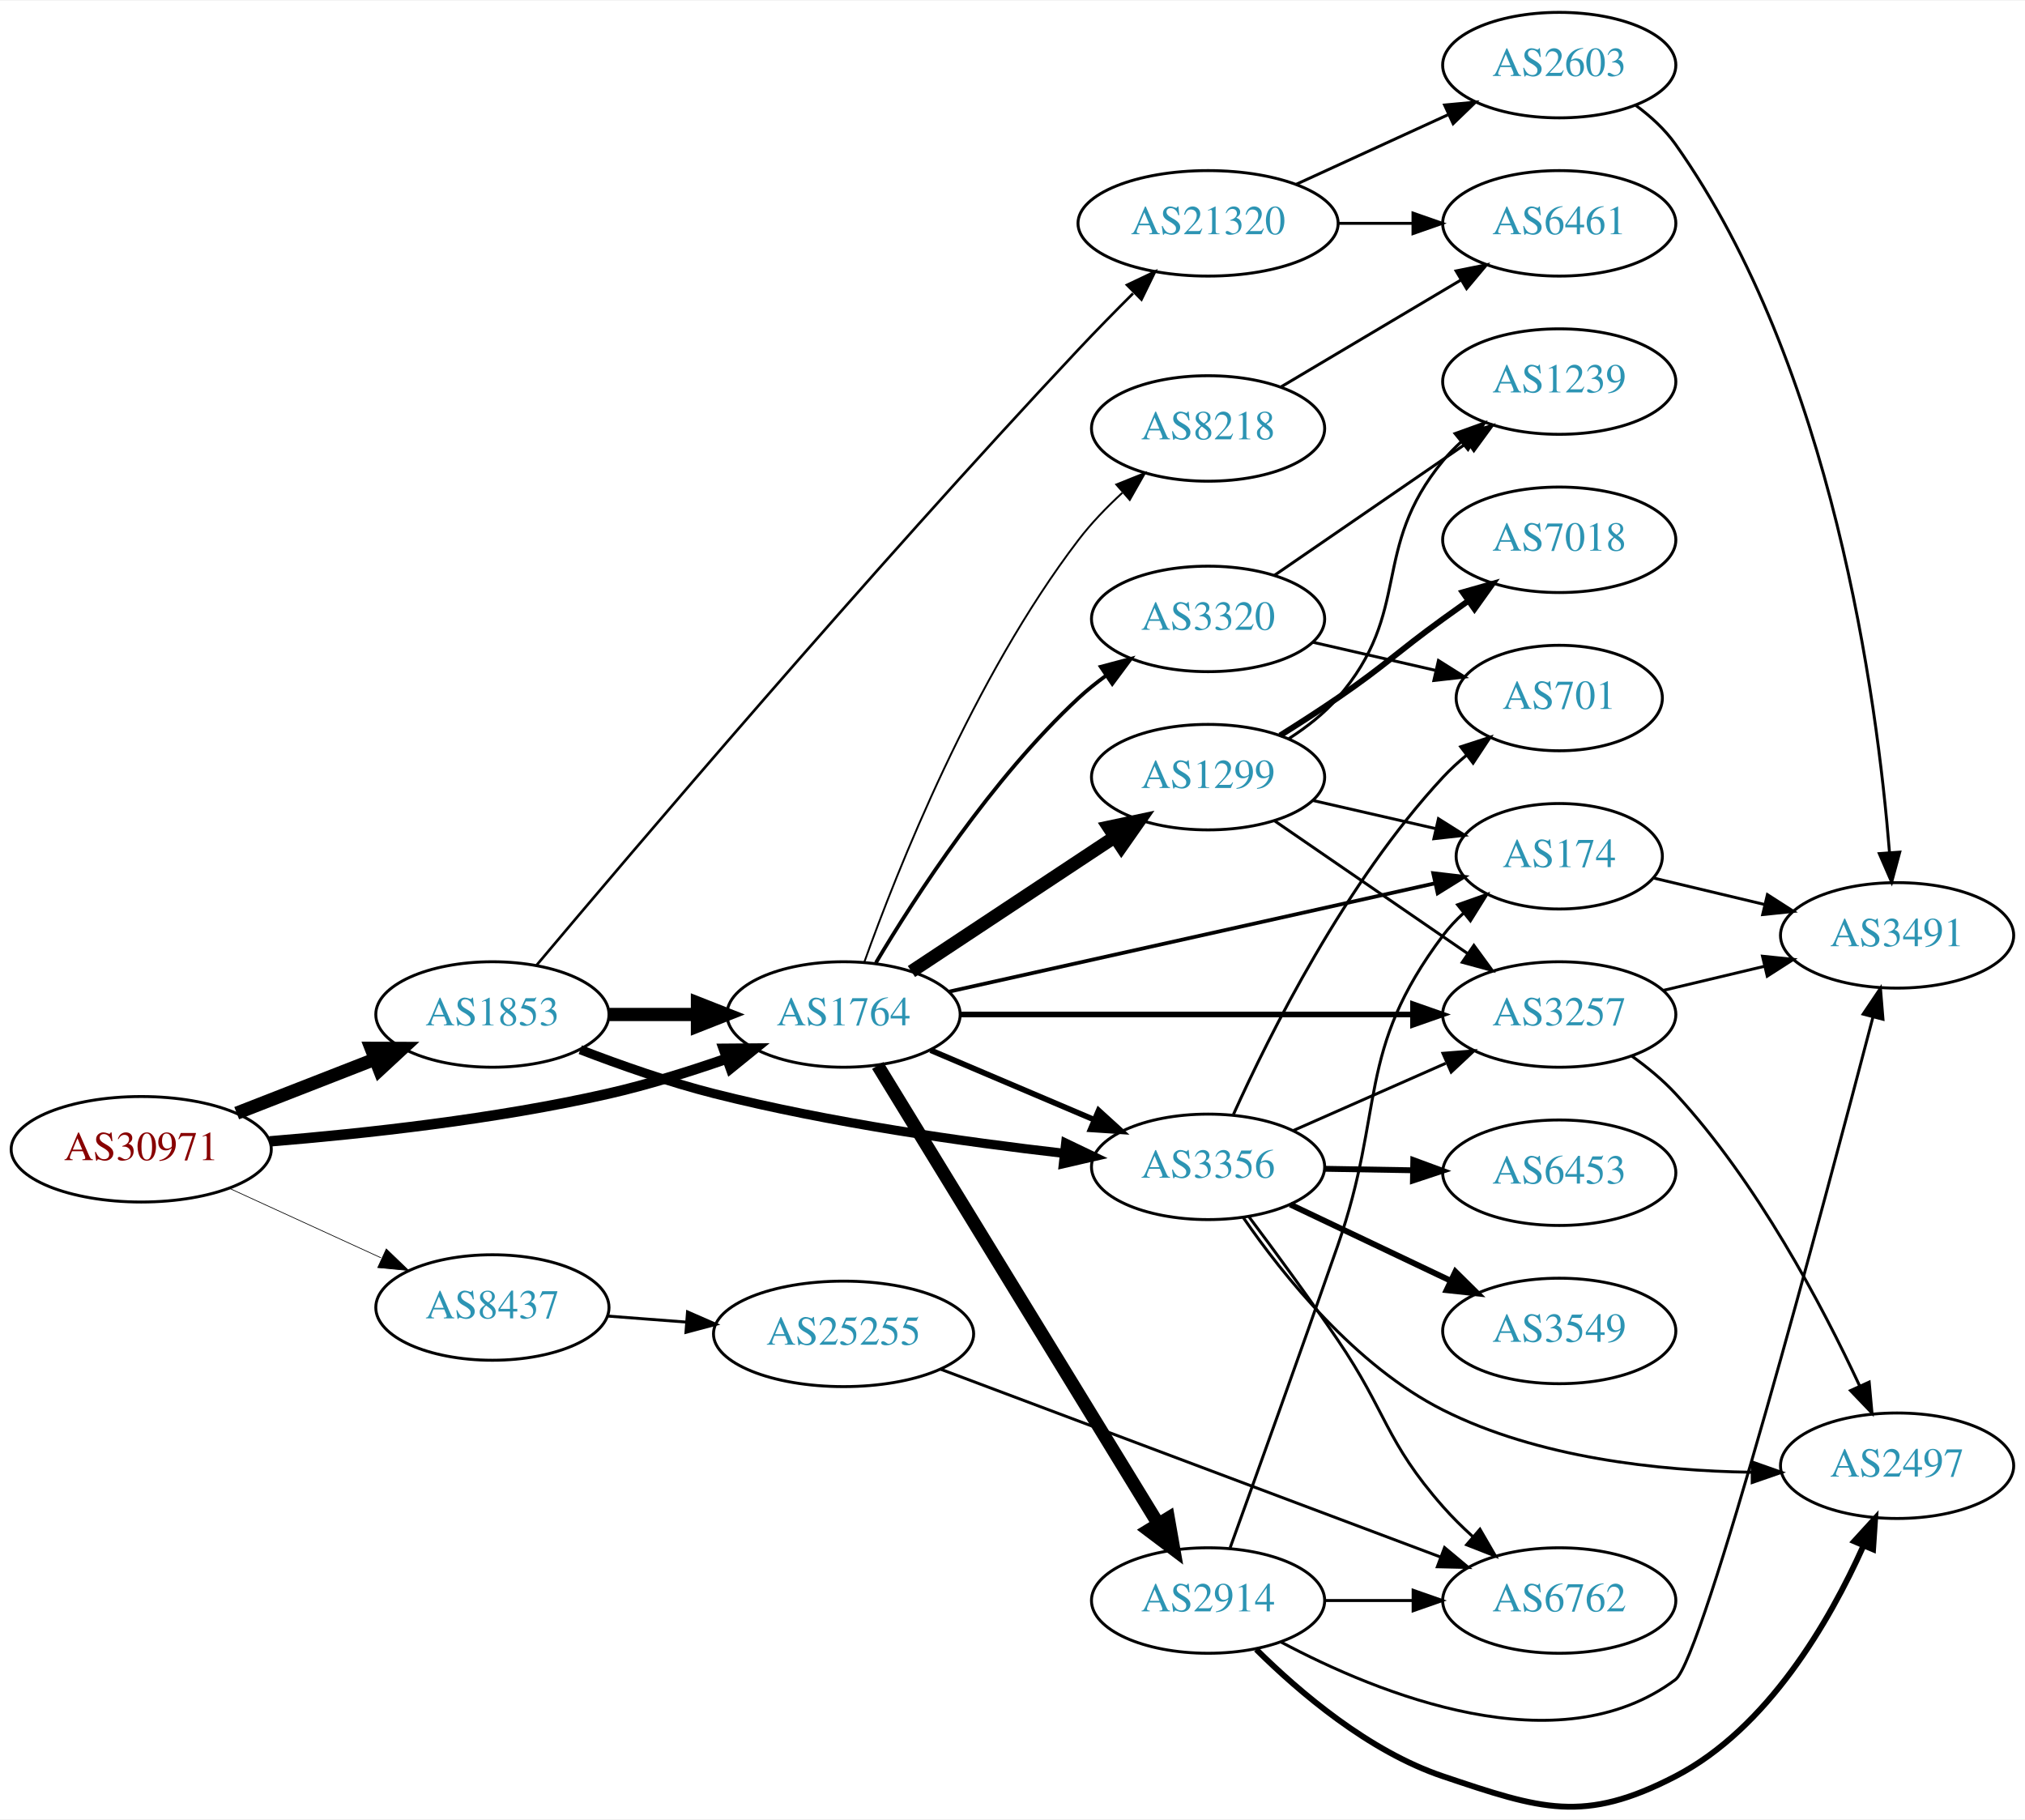
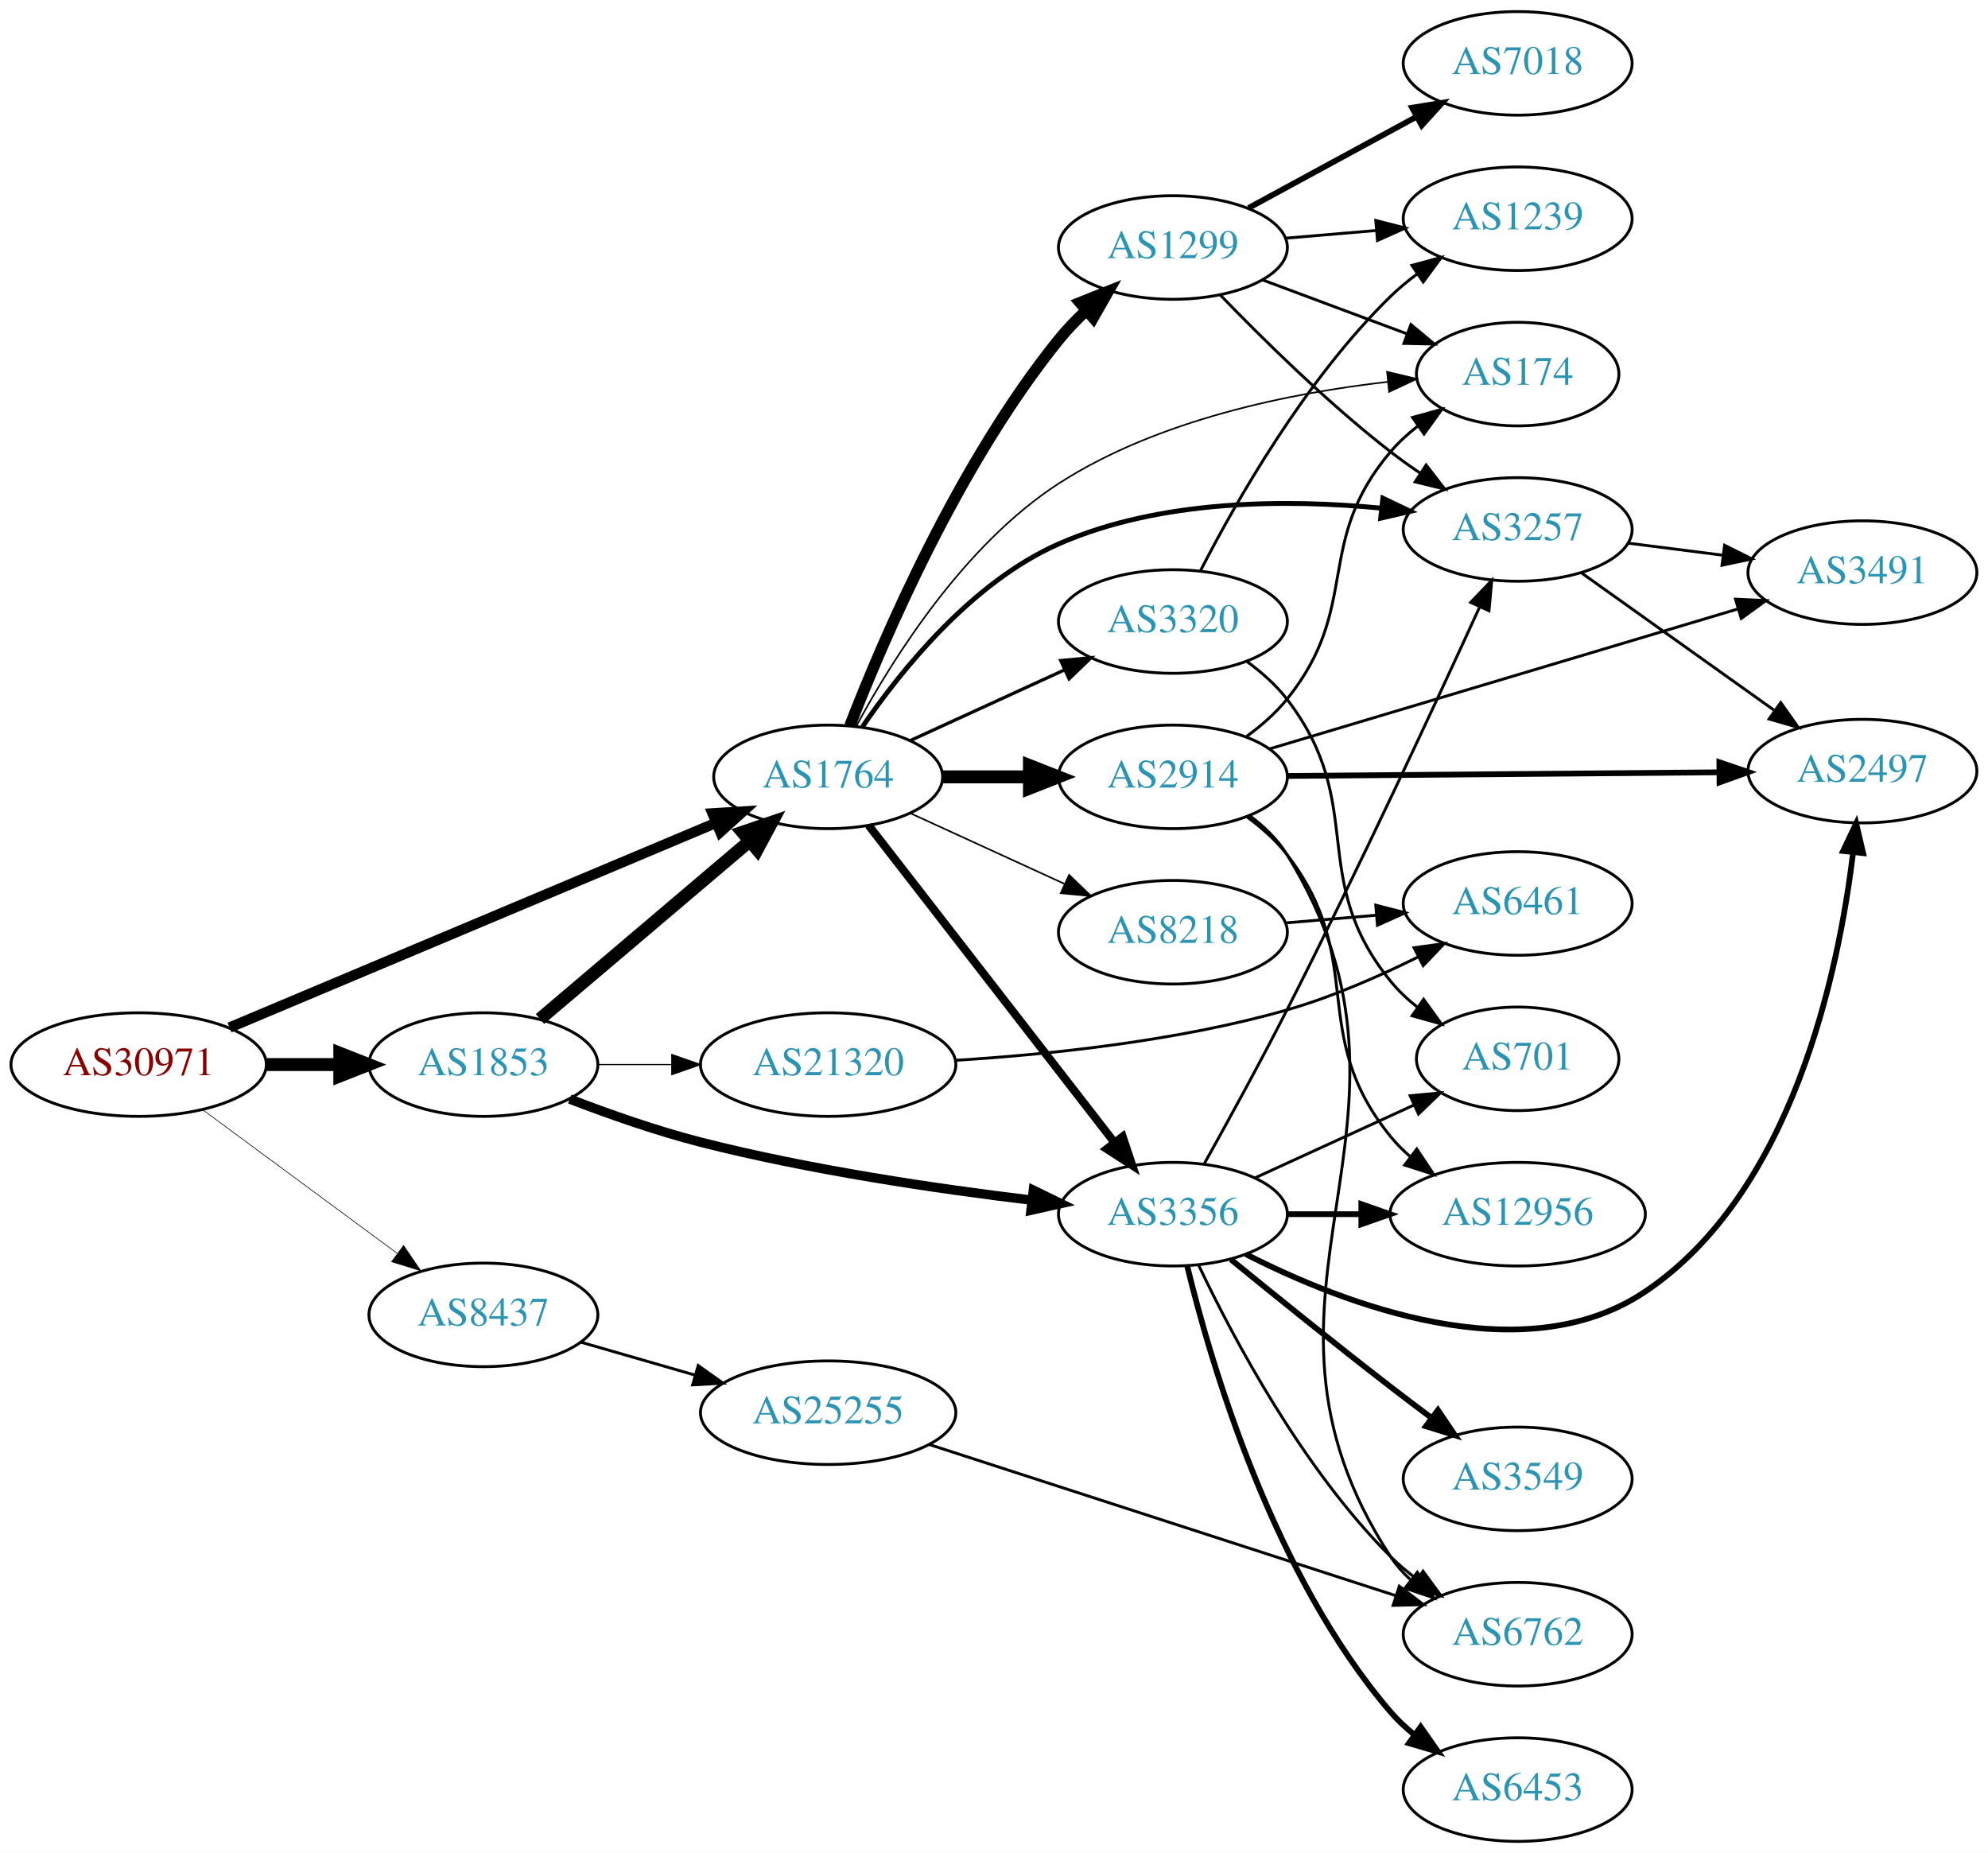
- <svg xmlns="http://www.w3.org/2000/svg" xmlns:xlink="http://www.w3.org/1999/xlink" width="691pt" height="621pt" viewBox="0.00 0.00 691.06 620.61">
-   <g id="graph0" class="graph" transform="scale(1 1) rotate(0) translate(4 616.609)">
-     <polygon fill="white" stroke="none" points="-4,4 -4,-616.609 687.055,-616.609 687.055,4 -4,4" />
+ <svg xmlns="http://www.w3.org/2000/svg" xmlns:xlink="http://www.w3.org/1999/xlink" width="691pt" height="644pt" viewBox="0.00 0.00 691.06 644.00">
+   <g id="graph0" class="graph" transform="scale(1 1) rotate(0) translate(4 640)">
+     <polygon fill="white" stroke="none" points="-4,4 -4,-640 687.055,-640 687.055,4 -4,4" />
    <g id="node1" class="node">
      <g id="a_node1">
        <a xlink:href="/asn/30971" xlink:title="AS30971 ~ Jakob-Haringer-Strasse 8 [AT]">
-           <ellipse fill="#ffffff" stroke="black" cx="44.196" cy="-224.609" rx="44.393" ry="18" />
-           <text text-anchor="middle" x="44.196" y="-220.909" font-family="Times,serif" font-size="14.00" fill="#880000">AS30971</text>
+           <ellipse fill="#ffffff" stroke="black" cx="44.196" cy="-270" rx="44.393" ry="18" />
+           <text text-anchor="middle" x="44.196" y="-266.3" font-family="Times,serif" font-size="14.00" fill="#880000">AS30971</text>
        </a>
      </g>
    </g>
    <g id="node2" class="node">
      <g id="a_node2">
        <a xlink:href="/asn/1764" xlink:title="AS1764 ~ NEXTLAYER-AS [AT]">
-           <ellipse fill="#ffffff" stroke="black" cx="283.881" cy="-270.609" rx="39.794" ry="18" />
-           <text text-anchor="middle" x="283.881" y="-266.909" font-family="Times,serif" font-size="14.00" fill="#2c94b3">AS1764</text>
+           <ellipse fill="#ffffff" stroke="black" cx="283.881" cy="-370" rx="39.794" ry="18" />
+           <text text-anchor="middle" x="283.881" y="-366.3" font-family="Times,serif" font-size="14.00" fill="#2c94b3">AS1764</text>
        </a>
      </g>
    </g>
    <g id="edge1" class="edge">
-       <path fill="none" stroke="black" stroke-width="3.553" d="M87.989,-227.303C120.121,-229.911 165.046,-234.808 203.685,-243.609 216.985,-246.638 231.183,-251.077 243.831,-255.485" />
-       <polygon fill="black" stroke="black" stroke-width="3.553" points="243,-258.906 253.595,-258.986 245.363,-252.316 243,-258.906" />
+       <path fill="none" stroke="black" stroke-width="3.6" d="M75.783,-282.869C118.976,-301.041 197.802,-334.205 244.756,-353.96" />
+       <polygon fill="black" stroke="black" stroke-width="3.6" points="243.692,-357.309 254.267,-357.961 246.407,-350.857 243.692,-357.309" />
    </g>
    <g id="node3" class="node">
      <g id="a_node3">
        <a xlink:href="/asn/1853" xlink:title="AS1853 ~ ACOnet Backbone [AT]">
-           <ellipse fill="#ffffff" stroke="black" cx="164.039" cy="-270.609" rx="39.794" ry="18" />
-           <text text-anchor="middle" x="164.039" y="-266.909" font-family="Times,serif" font-size="14.00" fill="#2c94b3">AS1853</text>
+           <ellipse fill="#ffffff" stroke="black" cx="164.039" cy="-270" rx="39.794" ry="18" />
+           <text text-anchor="middle" x="164.039" y="-266.3" font-family="Times,serif" font-size="14.00" fill="#2c94b3">AS1853</text>
        </a>
      </g>
    </g>
    <g id="edge2" class="edge">
-       <path fill="none" stroke="black" stroke-width="4.5" d="M76.776,-236.936C91.205,-242.568 108.444,-249.298 123.706,-255.255" />
-       <polygon fill="black" stroke="black" stroke-width="4.5" points="122.652,-259.071 133.399,-259.039 125.516,-251.735 122.652,-259.071" />
+       <path fill="none" stroke="black" stroke-width="4.5" d="M88.407,-270C96.72,-270 105.482,-270 113.965,-270" />
+       <polygon fill="black" stroke="black" stroke-width="4.5" points="114.123,-273.938 124.123,-270 114.123,-266.063 114.123,-273.938" />
    </g>
    <g id="node4" class="node">
      <g id="a_node4">
        <a xlink:href="/asn/8437" xlink:title="AS8437 ~ Hutchison Drei Austria GmbH [AT]">
-           <ellipse fill="#ffffff" stroke="black" cx="164.039" cy="-170.609" rx="39.794" ry="18" />
-           <text text-anchor="middle" x="164.039" y="-166.909" font-family="Times,serif" font-size="14.00" fill="#2c94b3">AS8437</text>
+           <ellipse fill="#ffffff" stroke="black" cx="164.039" cy="-183" rx="39.794" ry="18" />
+           <text text-anchor="middle" x="164.039" y="-179.3" font-family="Times,serif" font-size="14.00" fill="#2c94b3">AS8437</text>
        </a>
      </g>
    </g>
    <g id="edge3" class="edge">
-       <path fill="none" stroke="black" stroke-width="0.237" d="M74.326,-211.261C89.937,-204.107 109.335,-195.218 126.007,-187.578" />
-       <polygon fill="black" stroke="black" stroke-width="0.237" points="127.826,-190.595 135.459,-183.247 124.91,-184.231 127.826,-190.595" />
+       <path fill="none" stroke="black" stroke-width="0.225" d="M66.537,-254.245C85.424,-240.301 113.154,-219.829 134.047,-204.404" />
+       <polygon fill="black" stroke="black" stroke-width="0.225" points="136.286,-207.101 142.253,-198.346 132.129,-201.469 136.286,-207.101" />
    </g>
    <g id="node5" class="node">
      <g id="a_node5">
-         <a xlink:href="/asn/3356" xlink:title="AS3356 ~ Level 3 Parent, LLC [US]">
-           <ellipse fill="#ffffff" stroke="black" cx="408.273" cy="-218.609" rx="39.794" ry="18" />
-           <text text-anchor="middle" x="408.273" y="-214.909" font-family="Times,serif" font-size="14.00" fill="#2c94b3">AS3356</text>
+         <a xlink:href="/asn/1299" xlink:title="AS1299 ~ Telia Carrier [EU]">
+           <ellipse fill="#ffffff" stroke="black" cx="403.724" cy="-554" rx="39.794" ry="18" />
+           <text text-anchor="middle" x="403.724" y="-550.3" font-family="Times,serif" font-size="14.00" fill="#2c94b3">AS1299</text>
        </a>
      </g>
    </g>
    <g id="edge4" class="edge">
-       <path fill="none" stroke="black" stroke-width="1.929" d="M313.577,-258.417C330.15,-251.376 351.203,-242.431 369.153,-234.805" />
-       <polygon fill="black" stroke="black" stroke-width="1.929" points="370.922,-237.856 378.758,-230.724 368.185,-231.413 370.922,-237.856" />
+       <path fill="none" stroke="black" stroke-width="3.938" d="M291.417,-387.743C302.964,-417.567 329.099,-478.725 364.077,-522 366.926,-525.525 370.214,-528.939 373.644,-532.141" />
+       <polygon fill="black" stroke="black" stroke-width="3.938" points="371.424,-534.85 381.265,-538.775 376.02,-529.57 371.424,-534.85" />
    </g>
    <g id="node6" class="node">
      <g id="a_node6">
-         <a xlink:href="/asn/2914" xlink:title="AS2914 ~ NTT America, Inc. [US]">
-           <ellipse fill="#ffffff" stroke="black" cx="408.273" cy="-70.609" rx="39.794" ry="18" />
-           <text text-anchor="middle" x="408.273" y="-66.909" font-family="Times,serif" font-size="14.00" fill="#2c94b3">AS2914</text>
+         <a xlink:href="/asn/3257" xlink:title="AS3257 ~ GTT [DE]">
+           <ellipse fill="#ffffff" stroke="black" cx="523.566" cy="-456" rx="39.794" ry="18" />
+           <text text-anchor="middle" x="523.566" y="-452.3" font-family="Times,serif" font-size="14.00" fill="#2c94b3">AS3257</text>
        </a>
      </g>
    </g>
    <g id="edge5" class="edge">
-       <path fill="none" stroke="black" stroke-width="4.5" d="M295.529,-253.21C317.048,-218.045 365.826,-138.338 391.224,-96.835" />
-       <polygon fill="black" stroke="black" stroke-width="4.5" points="394.702,-98.695 396.563,-88.11 387.985,-94.584 394.702,-98.695" />
+       <path fill="none" stroke="black" stroke-width="1.688" d="M295.799,-387.421C309.175,-406.976 333.829,-437.706 364.077,-451 399.326,-466.492 443.366,-466.549 476.07,-463.412" />
+       <polygon fill="black" stroke="black" stroke-width="1.688" points="476.705,-466.863 486.265,-462.297 475.943,-459.905 476.705,-466.863" />
    </g>
    <g id="node7" class="node">
      <g id="a_node7">
-         <a xlink:href="/asn/3257" xlink:title="AS3257 ~ GTT [DE]">
-           <ellipse fill="#ffffff" stroke="black" cx="528.116" cy="-270.609" rx="39.794" ry="18" />
-           <text text-anchor="middle" x="528.116" y="-266.909" font-family="Times,serif" font-size="14.00" fill="#2c94b3">AS3257</text>
+         <a xlink:href="/asn/2914" xlink:title="AS2914 ~ NTT America, Inc. [US]">
+           <ellipse fill="#ffffff" stroke="black" cx="403.724" cy="-370" rx="39.794" ry="18" />
+           <text text-anchor="middle" x="403.724" y="-366.3" font-family="Times,serif" font-size="14.00" fill="#2c94b3">AS2914</text>
        </a>
      </g>
    </g>
    <g id="edge6" class="edge">
-       <path fill="none" stroke="black" stroke-width="1.929" d="M323.532,-270.609C365.417,-270.609 432.36,-270.609 477.957,-270.609" />
-       <polygon fill="black" stroke="black" stroke-width="1.929" points="478.202,-274.109 488.202,-270.609 478.202,-267.109 478.202,-274.109" />
+       <path fill="none" stroke="black" stroke-width="4.5" d="M323.794,-370C333.347,-370 343.697,-370 353.659,-370" />
+       <polygon fill="black" stroke="black" stroke-width="4.5" points="353.852,-373.938 363.852,-370 353.852,-366.063 353.852,-373.938" />
    </g>
    <g id="node8" class="node">
      <g id="a_node8">
        <a xlink:href="/asn/3320" xlink:title="AS3320 ~ DTAG [DE]">
-           <ellipse fill="#ffffff" stroke="black" cx="408.273" cy="-405.609" rx="39.794" ry="18" />
-           <text text-anchor="middle" x="408.273" y="-401.909" font-family="Times,serif" font-size="14.00" fill="#2c94b3">AS3320</text>
+           <ellipse fill="#ffffff" stroke="black" cx="403.724" cy="-424" rx="39.794" ry="18" />
+           <text text-anchor="middle" x="403.724" y="-420.3" font-family="Times,serif" font-size="14.00" fill="#2c94b3">AS3320</text>
        </a>
      </g>
    </g>
    <g id="edge7" class="edge">
-       <path fill="none" stroke="black" stroke-width="1.286" d="M294.927,-288.279C308.498,-311.08 334.43,-351.081 364.077,-378.609 366.984,-381.307 370.197,-383.889 373.521,-386.312" />
-       <polygon fill="black" stroke="black" stroke-width="1.286" points="371.656,-389.276 381.899,-391.984 375.58,-383.479 371.656,-389.276" />
+       <path fill="none" stroke="black" stroke-width="1.125" d="M312.51,-382.661C328.467,-389.973 348.738,-399.261 366.02,-407.181" />
+       <polygon fill="black" stroke="black" stroke-width="1.125" points="364.719,-410.435 375.268,-411.419 367.635,-404.071 364.719,-410.435" />
    </g>
    <g id="node9" class="node">
      <g id="a_node9">
        <a xlink:href="/asn/8218" xlink:title="AS8218 ~ legacy Neotelecoms [FR]">
-           <ellipse fill="#ffffff" stroke="black" cx="408.273" cy="-470.609" rx="39.794" ry="18" />
-           <text text-anchor="middle" x="408.273" y="-466.909" font-family="Times,serif" font-size="14.00" fill="#2c94b3">AS8218</text>
+           <ellipse fill="#ffffff" stroke="black" cx="403.724" cy="-316" rx="39.794" ry="18" />
+           <text text-anchor="middle" x="403.724" y="-312.3" font-family="Times,serif" font-size="14.00" fill="#2c94b3">AS8218</text>
        </a>
      </g>
    </g>
    <g id="edge8" class="edge">
-       <path fill="none" stroke="black" stroke-width="0.643" d="M290.938,-288.426C302.118,-319.691 328.175,-385.578 364.077,-432.609 368.394,-438.263 373.651,-443.712 378.993,-448.633" />
-       <polygon fill="black" stroke="black" stroke-width="0.643" points="376.943,-451.489 386.779,-455.427 381.545,-446.215 376.943,-451.489" />
+       <path fill="none" stroke="black" stroke-width="0.562" d="M312.51,-357.339C328.467,-350.027 348.738,-340.739 366.02,-332.819" />
+       <polygon fill="black" stroke="black" stroke-width="0.562" points="367.635,-335.929 375.268,-328.581 364.719,-329.565 367.635,-335.929" />
    </g>
    <g id="node10" class="node">
      <g id="a_node10">
-         <a xlink:href="/asn/1299" xlink:title="AS1299 ~ Telia Carrier [EU]">
-           <ellipse fill="#ffffff" stroke="black" cx="408.273" cy="-351.609" rx="39.794" ry="18" />
-           <text text-anchor="middle" x="408.273" y="-347.909" font-family="Times,serif" font-size="14.00" fill="#2c94b3">AS1299</text>
+         <a xlink:href="/asn/3356" xlink:title="AS3356 ~ Level 3 Parent, LLC [US]">
+           <ellipse fill="#ffffff" stroke="black" cx="403.724" cy="-218" rx="39.794" ry="18" />
+           <text text-anchor="middle" x="403.724" y="-214.3" font-family="Times,serif" font-size="14.00" fill="#2c94b3">AS3356</text>
        </a>
      </g>
    </g>
    <g id="edge9" class="edge">
-       <path fill="none" stroke="black" stroke-width="4.5" d="M307.045,-285.277C326.42,-298.099 354.753,-316.85 376.355,-331.147" />
-       <polygon fill="black" stroke="black" stroke-width="4.5" points="374.348,-334.54 384.86,-336.776 378.694,-327.973 374.348,-334.54" />
+       <path fill="none" stroke="black" stroke-width="2.812" d="M297.943,-353.153C318.648,-326.446 359.125,-274.236 383.26,-243.105" />
+       <polygon fill="black" stroke="black" stroke-width="2.812" points="386.243,-244.97 389.604,-234.923 380.711,-240.681 386.243,-244.97" />
    </g>
    <g id="node11" class="node">
      <g id="a_node11">
        <a xlink:href="/asn/174" xlink:title="AS174 ~ Cogent Communications [US]">
-           <ellipse fill="#ffffff" stroke="black" cx="528.116" cy="-324.609" rx="35.194" ry="18" />
-           <text text-anchor="middle" x="528.116" y="-320.909" font-family="Times,serif" font-size="14.00" fill="#2c94b3">AS174</text>
+           <ellipse fill="#ffffff" stroke="black" cx="523.566" cy="-510" rx="35.194" ry="18" />
+           <text text-anchor="middle" x="523.566" y="-506.3" font-family="Times,serif" font-size="14.00" fill="#2c94b3">AS174</text>
        </a>
      </g>
    </g>
    <g id="edge10" class="edge">
-       <path fill="none" stroke="black" stroke-width="1.286" d="M319.846,-278.403C363.788,-288.199 439.101,-304.988 485.83,-315.405" />
-       <polygon fill="black" stroke="black" stroke-width="1.286" points="485.108,-318.83 495.63,-317.59 486.632,-311.998 485.108,-318.83" />
+       <path fill="none" stroke="black" stroke-width="0.562" d="M293.748,-387.785C306.206,-410.876 331.109,-450.731 364.077,-472 398.553,-494.242 444.82,-503.479 478.461,-507.308" />
+       <polygon fill="black" stroke="black" stroke-width="0.562" points="478.164,-510.796 488.469,-508.331 478.876,-503.832 478.164,-510.796" />
    </g>
    <g id="edge32" class="edge">
-       <path fill="none" stroke="black" stroke-width="4.5" d="M203.951,-270.609C213.505,-270.609 223.854,-270.609 233.817,-270.609" />
-       <polygon fill="black" stroke="black" stroke-width="4.5" points="234.009,-274.546 244.009,-270.609 234.009,-266.671 234.009,-274.546" />
-     </g>
-     <g id="edge31" class="edge">
-       <path fill="none" stroke="black" stroke-width="3.15" d="M194.045,-258.594C207.696,-253.336 224.32,-247.493 239.685,-243.609 279.359,-233.581 325.401,-227.069 359.176,-223.213" />
-       <polygon fill="black" stroke="black" stroke-width="3.15" points="359.688,-226.678 369.243,-222.101 358.919,-219.721 359.688,-226.678" />
-     </g>
-     <g id="node21" class="node">
-       <g id="a_node21">
+       <path fill="none" stroke="black" stroke-width="4.5" d="M183.711,-285.845C203.363,-302.522 234.459,-328.909 256.587,-347.687" />
+       <polygon fill="black" stroke="black" stroke-width="4.5" points="254.124,-350.761 264.296,-354.229 259.219,-344.756 254.124,-350.761" />
+     </g>
+     <g id="edge33" class="edge">
+       <path fill="none" stroke="black" stroke-width="3.273" d="M194.052,-258.013C207.705,-252.761 224.328,-246.915 239.685,-243 277.744,-233.298 321.821,-226.816 354.543,-222.888" />
+       <polygon fill="black" stroke="black" stroke-width="3.273" points="355.217,-226.333 364.746,-221.702 354.409,-219.38 355.217,-226.333" />
+     </g>
+     <g id="node22" class="node">
+       <g id="a_node22">
        <a xlink:href="/asn/21320" xlink:title="AS21320 ~ GEANT Vereniging [EU]">
-           <ellipse fill="#ffffff" stroke="black" cx="408.273" cy="-540.609" rx="44.393" ry="18" />
-           <text text-anchor="middle" x="408.273" y="-536.909" font-family="Times,serif" font-size="14.00" fill="#2c94b3">AS21320</text>
-         </a>
-       </g>
-     </g>
-     <g id="edge33" class="edge">
-       <path fill="none" stroke="black" stroke-width="0.9" d="M179.146,-287.471C211.206,-325.62 292.334,-421.178 364.077,-497.609 369.984,-503.902 376.512,-510.549 382.665,-516.687" />
-       <polygon fill="black" stroke="black" stroke-width="0.9" points="380.613,-519.58 390.184,-524.124 385.535,-514.604 380.613,-519.58" />
+           <ellipse fill="#ffffff" stroke="black" cx="283.881" cy="-270" rx="44.393" ry="18" />
+           <text text-anchor="middle" x="283.881" y="-266.3" font-family="Times,serif" font-size="14.00" fill="#2c94b3">AS21320</text>
+         </a>
+       </g>
+     </g>
+     <g id="edge34" class="edge">
+       <path fill="none" stroke="black" stroke-width="0.409" d="M203.951,-270C212.054,-270 220.729,-270 229.255,-270" />
+       <polygon fill="black" stroke="black" stroke-width="0.409" points="229.533,-273.5 239.533,-270 229.533,-266.5 229.533,-273.5" />
    </g>
    <g id="node23" class="node">
      <g id="a_node23">
        <a xlink:href="/asn/25255" xlink:title="AS25255 ~ ==&gt; TELE2 AUSTRIA &lt;== [AT]">
-           <ellipse fill="#ffffff" stroke="black" cx="283.881" cy="-161.609" rx="44.393" ry="18" />
-           <text text-anchor="middle" x="283.881" y="-157.909" font-family="Times,serif" font-size="14.00" fill="#2c94b3">AS25255</text>
-         </a>
-       </g>
-     </g>
-     <g id="edge37" class="edge">
-       <path fill="none" stroke="black" d="M203.299,-167.687C211.893,-167.03 221.158,-166.323 230.223,-165.631" />
-       <polygon fill="black" stroke="black" points="230.623,-169.11 240.327,-164.859 230.089,-162.131 230.623,-169.11" />
+           <ellipse fill="#ffffff" stroke="black" cx="283.881" cy="-149" rx="44.393" ry="18" />
+           <text text-anchor="middle" x="283.881" y="-145.3" font-family="Times,serif" font-size="14.00" fill="#2c94b3">AS25255</text>
+         </a>
+       </g>
+     </g>
+     <g id="edge36" class="edge">
+       <path fill="none" stroke="black" d="M197.864,-173.529C210.129,-169.99 224.285,-165.906 237.483,-162.098" />
+       <polygon fill="black" stroke="black" points="238.704,-165.389 247.342,-159.254 236.764,-158.663 238.704,-165.389" />
+     </g>
+     <g id="edge30" class="edge">
+       <path fill="none" stroke="black" d="M420.182,-537.498C434.718,-522.431 457.461,-499.986 479.37,-483 482.673,-480.44 486.228,-477.905 489.829,-475.473" />
+       <polygon fill="black" stroke="black" points="491.741,-478.405 498.221,-470.023 487.928,-472.534 491.741,-478.405" />
+     </g>
+     <g id="edge31" class="edge">
+       <path fill="none" stroke="black" d="M434.765,-542.783C450.012,-537.09 468.687,-530.117 484.888,-524.068" />
+       <polygon fill="black" stroke="black" points="486.459,-527.218 494.603,-520.441 484.011,-520.66 486.459,-527.218" />
+     </g>
+     <g id="node13" class="node">
+       <g id="a_node13">
+         <a xlink:href="/asn/1239" xlink:title="AS1239 ~ Sprint [US]">
+           <ellipse fill="#ffffff" stroke="black" cx="523.566" cy="-564" rx="39.794" ry="18" />
+           <text text-anchor="middle" x="523.566" y="-560.3" font-family="Times,serif" font-size="14.00" fill="#2c94b3">AS1239</text>
+         </a>
+       </g>
+     </g>
+     <g id="edge29" class="edge">
+       <path fill="none" stroke="black" d="M442.984,-557.247C452.964,-558.094 463.849,-559.017 474.276,-559.902" />
+       <polygon fill="black" stroke="black" points="474.238,-563.411 484.498,-560.77 474.83,-556.436 474.238,-563.411" />
+     </g>
+     <g id="node21" class="node">
+       <g id="a_node21">
+         <a xlink:href="/asn/7018" xlink:title="AS7018 ~ AT&amp;T Services, Inc. [US]">
+           <ellipse fill="#ffffff" stroke="black" cx="523.566" cy="-618" rx="39.794" ry="18" />
+           <text text-anchor="middle" x="523.566" y="-614.3" font-family="Times,serif" font-size="14.00" fill="#2c94b3">AS7018</text>
+         </a>
+       </g>
+     </g>
+     <g id="edge28" class="edge">
+       <path fill="none" stroke="black" stroke-width="2" d="M430.004,-567.73C447.091,-577.009 469.854,-589.372 488.531,-599.515" />
+       <polygon fill="black" stroke="black" stroke-width="2" points="486.87,-602.596 497.328,-604.293 490.211,-596.445 486.87,-602.596" />
+     </g>
+     <g id="node15" class="node">
+       <g id="a_node15">
+         <a xlink:href="/asn/2497" xlink:title="AS2497 ~ Internet Initiative Japan Inc. [JP]">
+           <ellipse fill="#ffffff" stroke="black" cx="643.409" cy="-372" rx="39.794" ry="18" />
+           <text text-anchor="middle" x="643.409" y="-368.3" font-family="Times,serif" font-size="14.00" fill="#2c94b3">AS2497</text>
+         </a>
+       </g>
+     </g>
+     <g id="edge14" class="edge">
+       <path fill="none" stroke="black" d="M545.634,-440.982C564.37,-427.627 591.961,-407.96 612.894,-393.039" />
+       <polygon fill="black" stroke="black" points="615.015,-395.825 621.126,-387.171 610.951,-390.125 615.015,-395.825" />
+     </g>
+     <g id="node16" class="node">
+       <g id="a_node16">
+         <a xlink:href="/asn/3491" xlink:title="AS3491 ~ PCCW Global, Inc. [US]">
+           <ellipse fill="#ffffff" stroke="black" cx="643.409" cy="-441" rx="39.794" ry="18" />
+           <text text-anchor="middle" x="643.409" y="-437.3" font-family="Times,serif" font-size="14.00" fill="#2c94b3">AS3491</text>
+         </a>
+       </g>
+     </g>
+     <g id="edge15" class="edge">
+       <path fill="none" stroke="black" d="M561.852,-451.254C572.384,-449.913 583.987,-448.436 595.027,-447.031" />
+       <polygon fill="black" stroke="black" points="595.483,-450.501 604.961,-445.767 594.599,-443.558 595.483,-450.501" />
+     </g>
+     <g id="edge18" class="edge">
+       <path fill="none" stroke="black" d="M429.382,-384.093C434.473,-387.812 439.465,-392.158 443.37,-397 469.383,-429.253 452.54,-451.423 479.37,-483 482.14,-486.26 485.406,-489.252 488.881,-491.962" />
+       <polygon fill="black" stroke="black" points="487.024,-494.933 497.235,-497.762 491.017,-489.183 487.024,-494.933" />
    </g>
    <g id="edge16" class="edge">
-       <path fill="none" stroke="black" d="M437.2,-230.932C452.79,-237.811 472.426,-246.476 489.368,-253.952" />
-       <polygon fill="black" stroke="black" points="488.419,-257.359 498.981,-258.194 491.245,-250.955 488.419,-257.359" />
+       <path fill="none" stroke="black" stroke-width="2" d="M443.441,-370.326C484.36,-370.67 548.999,-371.214 593.434,-371.588" />
+       <polygon fill="black" stroke="black" stroke-width="2" points="593.679,-375.09 603.708,-371.674 593.738,-368.09 593.679,-375.09" />
+     </g>
+     <g id="edge19" class="edge">
+       <path fill="none" stroke="black" d="M437.274,-379.723C479.561,-392.355 553.472,-414.433 600.076,-428.355" />
+       <polygon fill="black" stroke="black" points="599.287,-431.772 609.871,-431.28 601.291,-425.065 599.287,-431.772" />
+     </g>
+     <g id="node17" class="node">
+       <g id="a_node17">
+         <a xlink:href="/asn/12956" xlink:title="AS12956 ~ TELXIUS [ES]">
+           <ellipse fill="#ffffff" stroke="black" cx="523.566" cy="-218" rx="44.393" ry="18" />
+           <text text-anchor="middle" x="523.566" y="-214.3" font-family="Times,serif" font-size="14.00" fill="#2c94b3">AS12956</text>
+         </a>
+       </g>
+     </g>
+     <g id="edge17" class="edge">
+       <path fill="none" stroke="black" d="M429.543,-356.034C434.625,-352.309 439.574,-347.927 443.37,-343 471.692,-306.244 450.118,-281.019 479.37,-245 481.433,-242.46 483.802,-240.09 486.345,-237.894" />
+       <polygon fill="black" stroke="black" points="488.499,-240.654 494.367,-231.833 484.279,-235.069 488.499,-240.654" />
+     </g>
+     <g id="node18" class="node">
+       <g id="a_node18">
+         <a xlink:href="/asn/6762" xlink:title="AS6762 ~ TELECOM ITALIA SPARKLE S.p.A. [IT]">
+           <ellipse fill="#ffffff" stroke="black" cx="523.566" cy="-72" rx="39.794" ry="18" />
+           <text text-anchor="middle" x="523.566" y="-68.3" font-family="Times,serif" font-size="14.00" fill="#2c94b3">AS6762</text>
+         </a>
+       </g>
+     </g>
+     <g id="edge20" class="edge">
+       <path fill="none" stroke="black" d="M430.323,-356.573C435.364,-352.82 440.099,-348.291 443.37,-343 501.015,-249.762 419.359,-190.733 479.37,-99 481.258,-96.114 483.574,-93.48 486.143,-91.089" />
+       <polygon fill="black" stroke="black" points="488.693,-93.54 494.434,-84.635 484.393,-88.016 488.693,-93.54" />
    </g>
    <g id="node12" class="node">
      <g id="a_node12">
-         <a xlink:href="/asn/6453" xlink:title="AS6453 ~ TATA COMMUNICATIONS (AMERICA) INC [US]">
-           <ellipse fill="#ffffff" stroke="black" cx="528.116" cy="-216.609" rx="39.794" ry="18" />
-           <text text-anchor="middle" x="528.116" y="-212.909" font-family="Times,serif" font-size="14.00" fill="#2c94b3">AS6453</text>
+         <a xlink:href="/asn/701" xlink:title="AS701 ~ UUNET [US]">
+           <ellipse fill="#ffffff" stroke="black" cx="523.566" cy="-272" rx="35.194" ry="18" />
+           <text text-anchor="middle" x="523.566" y="-268.3" font-family="Times,serif" font-size="14.00" fill="#2c94b3">AS701</text>
        </a>
      </g>
    </g>
    <g id="edge11" class="edge">
-       <path fill="none" stroke="black" stroke-width="2" d="M448.186,-217.948C457.739,-217.786 468.089,-217.611 478.052,-217.442" />
-       <polygon fill="black" stroke="black" stroke-width="2" points="478.305,-220.938 488.244,-217.269 478.186,-213.939 478.305,-220.938" />
-     </g>
-     <g id="node13" class="node">
-       <g id="a_node13">
-         <a xlink:href="/asn/3549" xlink:title="AS3549 ~ Level 3 Parent, LLC [US]">
-           <ellipse fill="#ffffff" stroke="black" cx="528.116" cy="-162.609" rx="39.794" ry="18" />
-           <text text-anchor="middle" x="528.116" y="-158.909" font-family="Times,serif" font-size="14.00" fill="#2c94b3">AS3549</text>
-         </a>
-       </g>
+       <path fill="none" stroke="black" d="M429.543,-410.034C434.625,-406.309 439.574,-401.927 443.37,-397 471.692,-360.244 450.118,-335.019 479.37,-299 482.067,-295.679 485.288,-292.649 488.737,-289.919" />
+       <polygon fill="black" stroke="black" points="490.874,-292.695 497.063,-284.096 486.862,-286.959 490.874,-292.695" />
    </g>
    <g id="edge12" class="edge">
-       <path fill="none" stroke="black" stroke-width="2" d="M436.309,-205.761C452.477,-198.078 473.229,-188.216 490.813,-179.861" />
-       <polygon fill="black" stroke="black" stroke-width="2" points="492.676,-182.85 500.206,-175.397 489.672,-176.528 492.676,-182.85" />
+       <path fill="none" stroke="black" d="M413.357,-441.744C425.572,-465.533 449.744,-508.109 479.37,-537 482.21,-539.769 485.38,-542.396 488.677,-544.846" />
+       <polygon fill="black" stroke="black" points="486.792,-547.797 497.022,-550.553 490.743,-542.019 486.792,-547.797" />
    </g>
    <g id="node14" class="node">
      <g id="a_node14">
-         <a xlink:href="/asn/2497" xlink:title="AS2497 ~ Internet Initiative Japan Inc. [JP]">
-           <ellipse fill="#ffffff" stroke="black" cx="643.409" cy="-116.609" rx="39.794" ry="18" />
-           <text text-anchor="middle" x="643.409" y="-112.909" font-family="Times,serif" font-size="14.00" fill="#2c94b3">AS2497</text>
+         <a xlink:href="/asn/6461" xlink:title="AS6461 ~ Zayo Bandwidth [US]">
+           <ellipse fill="#ffffff" stroke="black" cx="523.566" cy="-326" rx="39.794" ry="18" />
+           <text text-anchor="middle" x="523.566" y="-322.3" font-family="Times,serif" font-size="14.00" fill="#2c94b3">AS6461</text>
        </a>
      </g>
    </g>
    <g id="edge13" class="edge">
-       <path fill="none" stroke="black" d="M420.316,-201.256C433.81,-181.686 458.574,-150.638 488.469,-135.609 521.001,-119.254 562.113,-114.876 593.666,-114.384" />
-       <polygon fill="black" stroke="black" points="593.984,-117.884 603.974,-114.355 593.964,-110.884 593.984,-117.884" />
-     </g>
-     <g id="node15" class="node">
-       <g id="a_node15">
-         <a xlink:href="/asn/701" xlink:title="AS701 ~ UUNET [US]">
-           <ellipse fill="#ffffff" stroke="black" cx="528.116" cy="-378.609" rx="35.194" ry="18" />
-           <text text-anchor="middle" x="528.116" y="-374.909" font-family="Times,serif" font-size="14.00" fill="#2c94b3">AS701</text>
-         </a>
-       </g>
-     </g>
-     <g id="edge14" class="edge">
-       <path fill="none" stroke="black" d="M416.951,-236.544C429.187,-263.678 455.165,-315.789 488.469,-351.609 490.883,-354.205 493.587,-356.696 496.412,-359.042" />
-       <polygon fill="black" stroke="black" points="494.483,-361.972 504.561,-365.241 498.721,-356.401 494.483,-361.972" />
-     </g>
-     <g id="node16" class="node">
-       <g id="a_node16">
-         <a xlink:href="/asn/6762" xlink:title="AS6762 ~ TELECOM ITALIA SPARKLE S.p.A. [IT]">
-           <ellipse fill="#ffffff" stroke="black" cx="528.116" cy="-70.609" rx="39.794" ry="18" />
-           <text text-anchor="middle" x="528.116" y="-66.909" font-family="Times,serif" font-size="14.00" fill="#2c94b3">AS6762</text>
-         </a>
-       </g>
-     </g>
-     <g id="edge15" class="edge">
-       <path fill="none" stroke="black" d="M422.253,-201.535C431,-189.872 442.683,-173.986 452.469,-159.609 469.329,-134.84 468.684,-125.11 488.469,-102.609 491.529,-99.129 494.985,-95.715 498.541,-92.488" />
-       <polygon fill="black" stroke="black" points="501.06,-94.939 506.371,-85.771 496.502,-89.626 501.06,-94.939" />
+       <path fill="none" stroke="black" d="M442.984,-319.247C452.964,-320.094 463.849,-321.017 474.276,-321.902" />
+       <polygon fill="black" stroke="black" points="474.238,-325.411 484.498,-322.77 474.83,-318.436 474.238,-325.411" />
+     </g>
+     <g id="edge25" class="edge">
+       <path fill="none" stroke="black" d="M414.526,-235.363C422.507,-249.65 433.952,-270.488 443.37,-289 468.161,-337.726 495.032,-395.564 510.234,-428.803" />
+       <polygon fill="black" stroke="black" points="507.227,-430.646 514.562,-438.292 513.596,-427.741 507.227,-430.646" />
+     </g>
+     <g id="edge26" class="edge">
+       <path fill="none" stroke="black" d="M432.353,-230.661C448.769,-238.183 469.75,-247.798 487.347,-255.861" />
+       <polygon fill="black" stroke="black" points="486.176,-259.174 496.725,-260.158 489.092,-252.811 486.176,-259.174" />
+     </g>
+     <g id="edge21" class="edge">
+       <path fill="none" stroke="black" stroke-width="2" d="M429.087,-204.097C463.077,-186.744 525.321,-162.595 567.762,-191 619.085,-225.35 635.158,-302.109 640.164,-343.781" />
+       <polygon fill="black" stroke="black" stroke-width="2" points="636.694,-344.243 641.236,-353.814 643.654,-343.499 636.694,-344.243" />
    </g>
    <g id="edge23" class="edge">
-       <path fill="none" stroke="black" d="M415.801,-88.618C424.336,-112.23 439.704,-154.957 452.469,-191.609 468.834,-238.595 458.59,-257.826 488.469,-297.609 490.485,-300.292 492.846,-302.808 495.39,-305.142" />
-       <polygon fill="black" stroke="black" points="493.422,-308.051 503.411,-311.582 497.804,-302.592 493.422,-308.051" />
-     </g>
-     <g id="edge22" class="edge">
-       <path fill="none" stroke="black" stroke-width="2" d="M424.693,-53.937C439.439,-39.325 463.125,-19.125 488.469,-10.609 521.875,0.617 536.481,5.622 567.762,-10.609 599.334,-26.99 620.371,-63.537 631.85,-89.112" />
-       <polygon fill="black" stroke="black" stroke-width="2" points="628.773,-90.821 635.918,-98.645 635.212,-88.073 628.773,-90.821" />
-     </g>
-     <g id="edge24" class="edge">
-       <path fill="none" stroke="black" d="M448.186,-70.609C457.739,-70.609 468.089,-70.609 478.052,-70.609" />
-       <polygon fill="black" stroke="black" points="478.244,-74.109 488.244,-70.609 478.244,-67.109 478.244,-74.109" />
+       <path fill="none" stroke="black" stroke-width="2" d="M443.636,-218C451.739,-218 460.414,-218 468.941,-218" />
+       <polygon fill="black" stroke="black" stroke-width="2" points="469.218,-221.5 479.218,-218 469.218,-214.5 469.218,-221.5" />
+     </g>
+     <g id="edge27" class="edge">
+       <path fill="none" stroke="black" d="M412.734,-200.132C424.561,-175.222 448.65,-129.671 479.37,-99 482.177,-96.198 485.326,-93.549 488.611,-91.086" />
+       <polygon fill="black" stroke="black" points="490.679,-93.911 496.939,-85.363 486.715,-88.141 490.679,-93.911" />
    </g>
    <g id="node19" class="node">
      <g id="a_node19">
-         <a xlink:href="/asn/3491" xlink:title="AS3491 ~ PCCW Global, Inc. [US]">
-           <ellipse fill="#ffffff" stroke="black" cx="643.409" cy="-297.609" rx="39.794" ry="18" />
-           <text text-anchor="middle" x="643.409" y="-293.909" font-family="Times,serif" font-size="14.00" fill="#2c94b3">AS3491</text>
-         </a>
-       </g>
-     </g>
-     <g id="edge25" class="edge">
-       <path fill="none" stroke="black" d="M433.087,-56.476C466.557,-38.661 527.874,-13.756 567.762,-43.609 577.065,-50.571 618.257,-205.056 635.147,-269.631" />
-       <polygon fill="black" stroke="black" points="631.821,-270.747 637.732,-279.539 638.594,-268.98 631.821,-270.747" />
-     </g>
-     <g id="edge20" class="edge">
-       <path fill="none" stroke="black" d="M552.9,-256.4C558.148,-252.634 563.429,-248.297 567.762,-243.609 595.595,-213.503 617.842,-171.3 630.584,-143.956" />
-       <polygon fill="black" stroke="black" points="633.883,-145.156 634.841,-134.605 627.512,-142.256 633.883,-145.156" />
-     </g>
-     <g id="edge21" class="edge">
-       <path fill="none" stroke="black" d="M563.723,-278.856C574.594,-281.447 586.749,-284.344 598.191,-287.071" />
-       <polygon fill="black" stroke="black" points="597.475,-290.498 608.014,-289.412 599.097,-283.689 597.475,-290.498" />
-     </g>
-     <g id="edge17" class="edge">
-       <path fill="none" stroke="black" d="M443.993,-397.654C457.085,-394.654 472.107,-391.212 485.748,-388.087" />
-       <polygon fill="black" stroke="black" points="486.89,-391.416 495.855,-385.771 485.326,-384.593 486.89,-391.416" />
-     </g>
-     <g id="node17" class="node">
-       <g id="a_node17">
-         <a xlink:href="/asn/1239" xlink:title="AS1239 ~ Sprint [US]">
-           <ellipse fill="#ffffff" stroke="black" cx="528.116" cy="-486.609" rx="39.794" ry="18" />
-           <text text-anchor="middle" x="528.116" y="-482.909" font-family="Times,serif" font-size="14.00" fill="#2c94b3">AS1239</text>
-         </a>
-       </g>
-     </g>
-     <g id="edge18" class="edge">
-       <path fill="none" stroke="black" d="M430.887,-420.466C449.376,-433.174 476.19,-451.604 496.819,-465.784" />
-       <polygon fill="black" stroke="black" points="495.016,-468.792 505.24,-471.572 498.981,-463.023 495.016,-468.792" />
-     </g>
-     <g id="node18" class="node">
-       <g id="a_node18">
-         <a xlink:href="/asn/6461" xlink:title="AS6461 ~ Zayo Bandwidth [US]">
-           <ellipse fill="#ffffff" stroke="black" cx="528.116" cy="-540.609" rx="39.794" ry="18" />
-           <text text-anchor="middle" x="528.116" y="-536.909" font-family="Times,serif" font-size="14.00" fill="#2c94b3">AS6461</text>
-         </a>
-       </g>
-     </g>
-     <g id="edge19" class="edge">
-       <path fill="none" stroke="black" d="M433.121,-484.774C450.77,-495.259 475.022,-509.665 494.471,-521.217" />
-       <polygon fill="black" stroke="black" points="492.919,-524.366 503.304,-526.464 496.494,-518.348 492.919,-524.366" />
-     </g>
-     <g id="edge29" class="edge">
-       <path fill="none" stroke="black" d="M430.887,-336.752C449.376,-324.044 476.19,-305.613 496.819,-291.433" />
-       <polygon fill="black" stroke="black" points="498.981,-294.195 505.24,-285.646 495.016,-288.426 498.981,-294.195" />
-     </g>
-     <g id="edge27" class="edge">
-       <path fill="none" stroke="black" d="M443.993,-343.654C457.085,-340.654 472.107,-337.212 485.748,-334.087" />
-       <polygon fill="black" stroke="black" points="486.89,-337.416 495.855,-331.771 485.326,-330.593 486.89,-337.416" />
-     </g>
-     <g id="edge28" class="edge">
-       <path fill="none" stroke="black" d="M435.872,-364.773C441.872,-368.628 447.83,-373.267 452.469,-378.609 478.303,-408.351 463.405,-429.215 488.469,-459.609 490.325,-461.858 492.412,-464.005 494.631,-466.033" />
-       <polygon fill="black" stroke="black" points="492.566,-468.865 502.535,-472.453 496.979,-463.431 492.566,-468.865" />
+         <a xlink:href="/asn/3549" xlink:title="AS3549 ~ Level 3 Parent, LLC [US]">
+           <ellipse fill="#ffffff" stroke="black" cx="523.566" cy="-126" rx="39.794" ry="18" />
+           <text text-anchor="middle" x="523.566" y="-122.3" font-family="Times,serif" font-size="14.00" fill="#2c94b3">AS3549</text>
+         </a>
+       </g>
+     </g>
+     <g id="edge22" class="edge">
+       <path fill="none" stroke="black" stroke-width="2" d="M423.891,-202.25C438.872,-190.023 460.285,-172.731 479.37,-158 483.896,-154.507 488.728,-150.854 493.462,-147.317" />
+       <polygon fill="black" stroke="black" stroke-width="2" points="495.845,-149.907 501.788,-141.136 491.673,-144.286 495.845,-149.907" />
    </g>
    <g id="node20" class="node">
      <g id="a_node20">
-         <a xlink:href="/asn/7018" xlink:title="AS7018 ~ AT&amp;T Services, Inc. [US]">
-           <ellipse fill="#ffffff" stroke="black" cx="528.116" cy="-432.609" rx="39.794" ry="18" />
-           <text text-anchor="middle" x="528.116" y="-428.909" font-family="Times,serif" font-size="14.00" fill="#2c94b3">AS7018</text>
-         </a>
-       </g>
-     </g>
-     <g id="edge26" class="edge">
-       <path fill="none" stroke="black" stroke-width="2" d="M432.822,-365.825C439.264,-369.849 446.197,-374.308 452.469,-378.609 468.964,-389.919 472.27,-393.88 488.469,-405.609 491.272,-407.638 494.204,-409.734 497.145,-411.818" />
-       <polygon fill="black" stroke="black" stroke-width="2" points="495.167,-414.706 505.359,-417.6 499.196,-408.982 495.167,-414.706" />
-     </g>
-     <g id="edge30" class="edge">
-       <path fill="none" stroke="black" d="M560.374,-317.16C572.053,-314.376 585.549,-311.16 598.178,-308.15" />
-       <polygon fill="black" stroke="black" points="599.154,-311.515 608.07,-305.792 597.531,-304.706 599.154,-311.515" />
-     </g>
-     <g id="edge34" class="edge">
-       <path fill="none" stroke="black" d="M452.484,-540.609C460.797,-540.609 469.56,-540.609 478.042,-540.609" />
-       <polygon fill="black" stroke="black" points="478.201,-544.109 488.201,-540.609 478.201,-537.109 478.201,-544.109" />
-     </g>
-     <g id="node22" class="node">
-       <g id="a_node22">
-         <a xlink:href="/asn/2603" xlink:title="AS2603 ~ NORDUnet [NO]">
-           <ellipse fill="#ffffff" stroke="black" cx="528.116" cy="-594.609" rx="39.794" ry="18" />
-           <text text-anchor="middle" x="528.116" y="-590.909" font-family="Times,serif" font-size="14.00" fill="#2c94b3">AS2603</text>
-         </a>
-       </g>
+         <a xlink:href="/asn/6453" xlink:title="AS6453 ~ TATA COMMUNICATIONS (AMERICA) INC [US]">
+           <ellipse fill="#ffffff" stroke="black" cx="523.566" cy="-18" rx="39.794" ry="18" />
+           <text text-anchor="middle" x="523.566" y="-14.3" font-family="Times,serif" font-size="14.00" fill="#2c94b3">AS6453</text>
+         </a>
+       </g>
+     </g>
+     <g id="edge24" class="edge">
+       <path fill="none" stroke="black" stroke-width="2" d="M408.713,-199.901C416.918,-166.132 438.443,-92.64 479.37,-45 481.82,-42.149 484.646,-39.501 487.657,-37.066" />
+       <polygon fill="black" stroke="black" stroke-width="2" points="489.845,-39.804 495.926,-31.128 485.762,-34.118 489.845,-39.804" />
    </g>
    <g id="edge35" class="edge">
-       <path fill="none" stroke="black" d="M438.403,-553.957C454.014,-561.111 473.412,-570 490.084,-577.639" />
-       <polygon fill="black" stroke="black" points="488.987,-580.987 499.536,-581.971 491.903,-574.623 488.987,-580.987" />
-     </g>
-     <g id="edge36" class="edge">
-       <path fill="none" stroke="black" d="M554.241,-580.868C559.307,-577.131 564.172,-572.688 567.762,-567.609 621.492,-491.604 636.605,-378.336 640.812,-326.001" />
-       <polygon fill="black" stroke="black" points="644.319,-326.021 641.554,-315.794 637.338,-325.513 644.319,-326.021" />
-     </g>
-     <g id="edge38" class="edge">
-       <path fill="none" stroke="black" d="M317.048,-149.525C361.023,-133.005 439.864,-103.387 487.448,-85.511" />
-       <polygon fill="black" stroke="black" points="488.973,-88.677 497.104,-81.883 486.512,-82.124 488.973,-88.677" />
+       <path fill="none" stroke="black" d="M327.987,-271.477C360.278,-273.464 405.265,-278.117 443.37,-289 458.902,-293.436 475.209,-300.579 488.961,-307.412" />
+       <polygon fill="black" stroke="black" points="487.537,-310.614 498.033,-312.055 490.726,-304.383 487.537,-310.614" />
+     </g>
+     <g id="edge37" class="edge">
+       <path fill="none" stroke="black" d="M318.936,-137.968C361.748,-124.098 435.193,-100.305 481.194,-85.403" />
+       <polygon fill="black" stroke="black" points="482.419,-88.685 490.854,-82.273 480.262,-82.026 482.419,-88.685" />
    </g>
  </g>
</svg>
